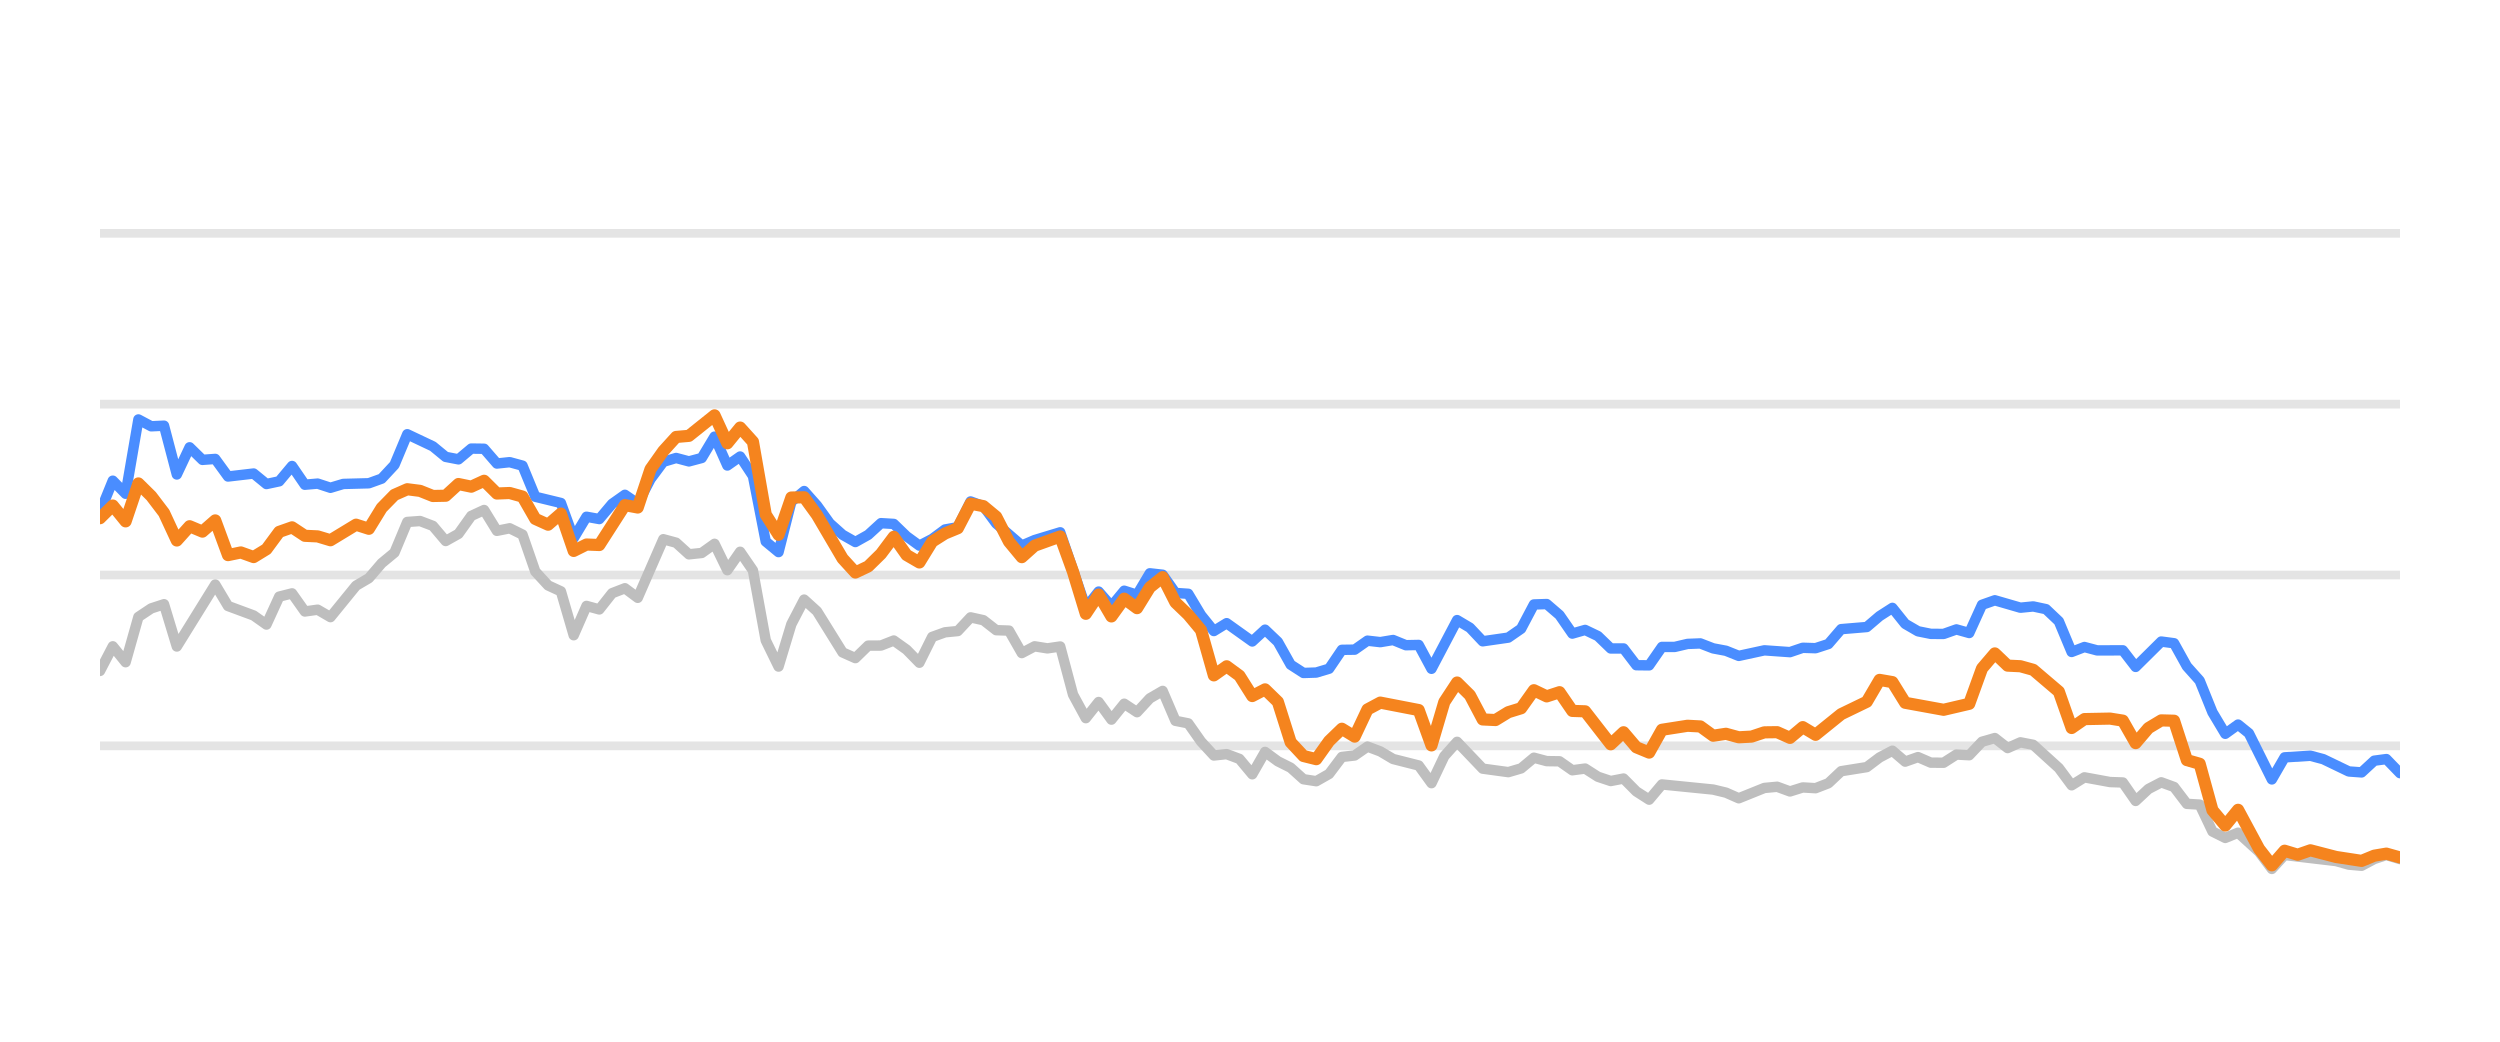
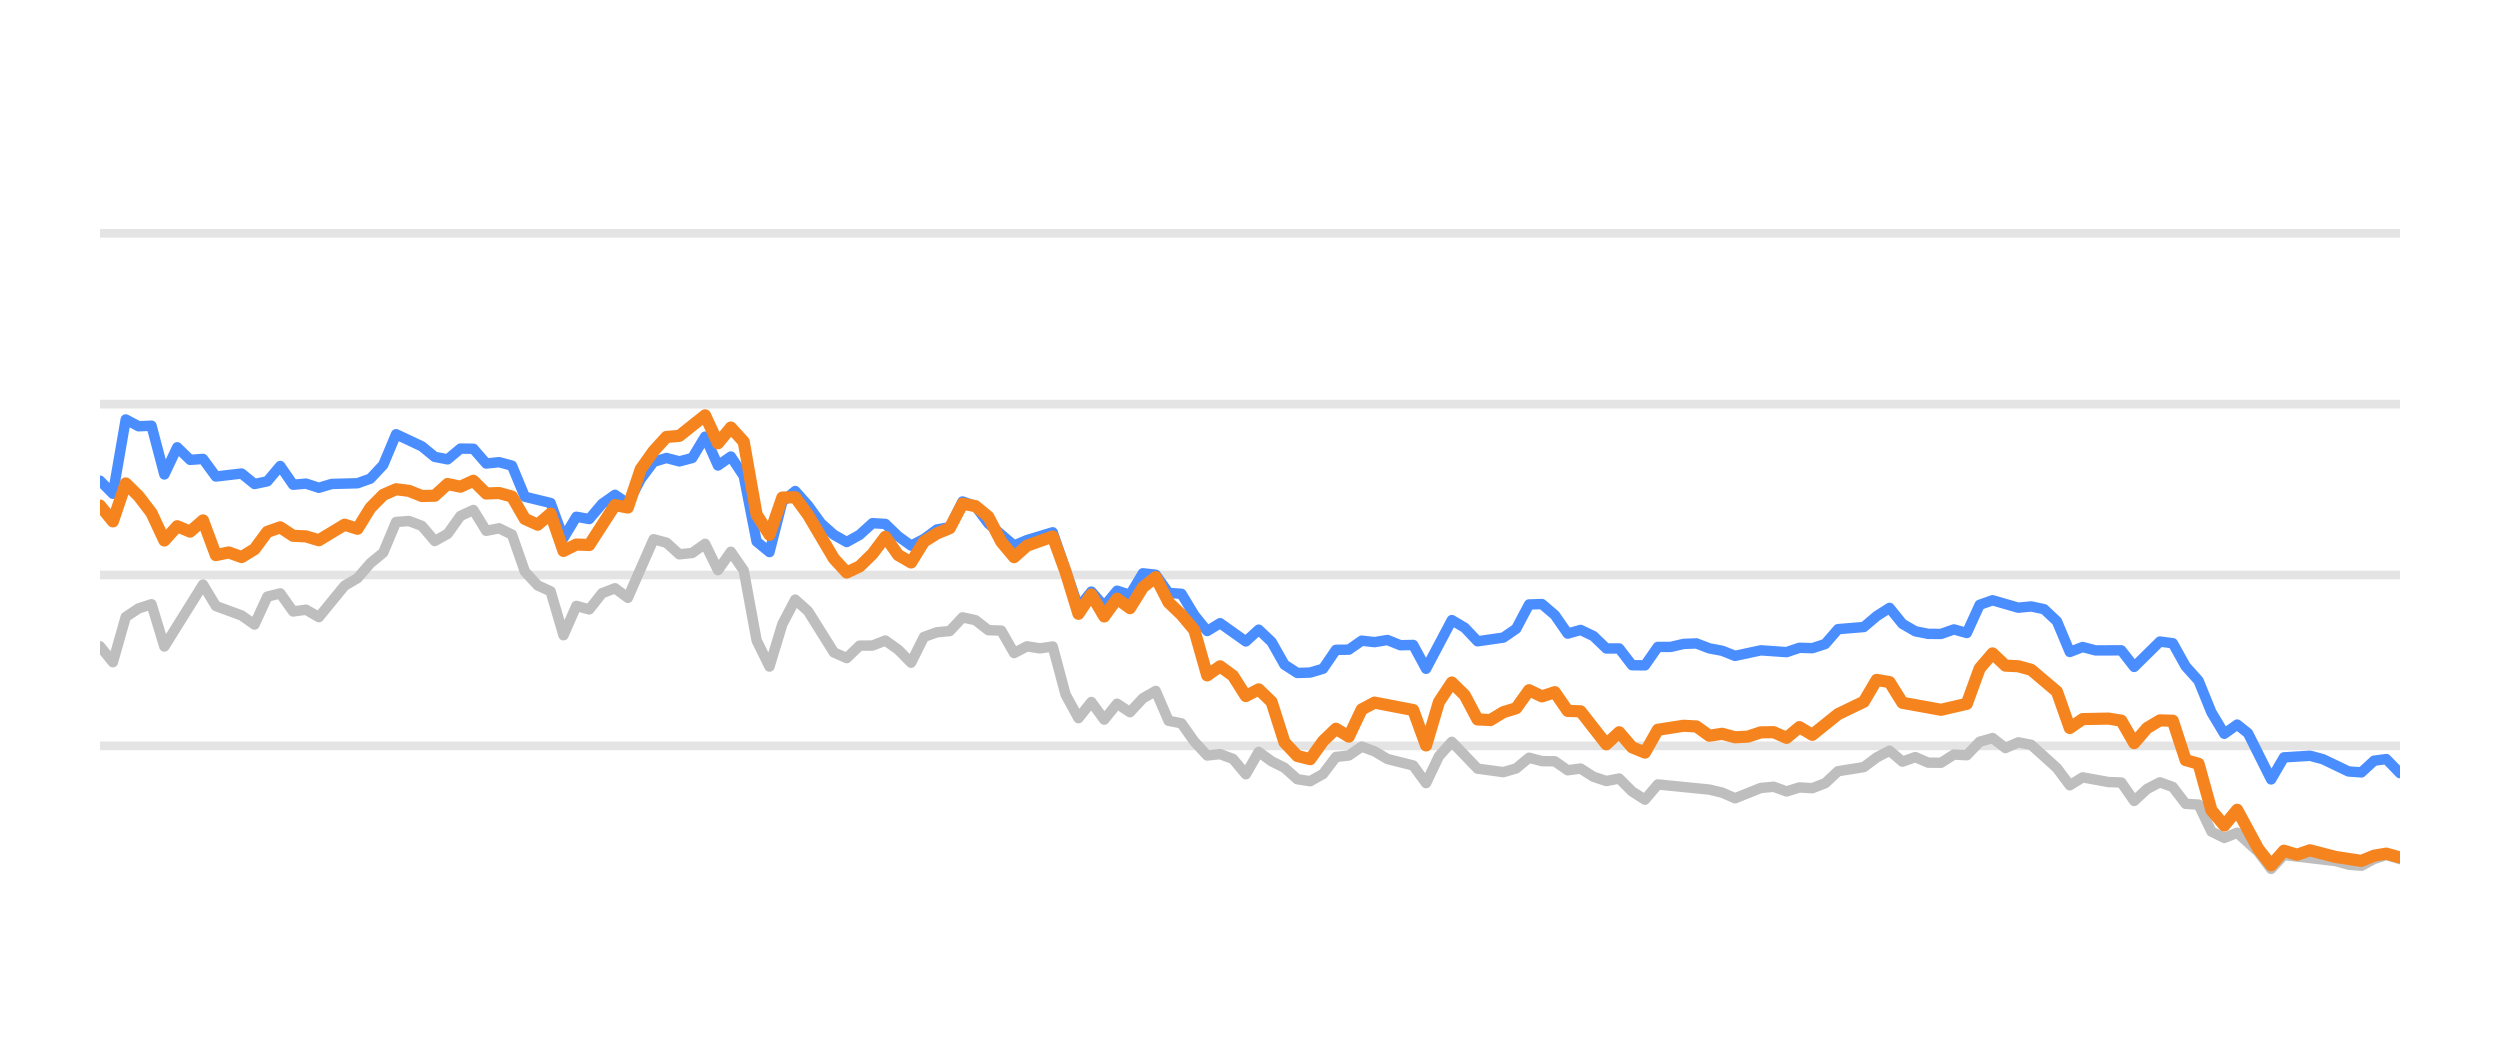
<svg xmlns="http://www.w3.org/2000/svg" width="144pt" height="60pt" viewBox="0 0 144 60" version="1.1">
  <defs>
    <style type="text/css">*{stroke-linejoin: round; stroke-linecap: butt}</style>
  </defs>
  <g id="figure_1">
    <g id="patch_1">
      <path d="M 0 60  L 144 60  L 144 0  L 0 0  L 0 60  z " style="fill: none; opacity: 0" />
    </g>
    <g id="axes_1">
      <g id="patch_2">
        <path d="M 5.76 52.8  L 138.24 52.8  L 138.24 3.6  L 5.76 3.6  L 5.76 52.8  z " style="fill: none" />
      </g>
      <g id="matplotlib.axis_1" />
      <g id="matplotlib.axis_2" />
      <g id="line2d_1">
-         <path d="M 5.76 42.96  L 138.24 42.96  " clip-path="url(#p2f61e6d350)" style="fill: none; stroke: #b2b2b2; stroke-opacity: 0.35; stroke-width: 0.5; stroke-linecap: square" />
+         <path d="M 5.76 42.96  L 138.24 42.96  " clip-path="url(#p0ac1e604f1)" style="fill: none; stroke: #b2b2b2; stroke-opacity: 0.35; stroke-width: 0.5; stroke-linecap: square" />
      </g>
      <g id="line2d_2">
-         <path d="M 5.76 33.12  L 138.24 33.12  " clip-path="url(#p2f61e6d350)" style="fill: none; stroke: #b2b2b2; stroke-opacity: 0.35; stroke-width: 0.5; stroke-linecap: square" />
+         <path d="M 5.76 33.12  L 138.24 33.12  " clip-path="url(#p0ac1e604f1)" style="fill: none; stroke: #b2b2b2; stroke-opacity: 0.35; stroke-width: 0.5; stroke-linecap: square" />
      </g>
      <g id="line2d_3">
-         <path d="M 5.76 23.28  L 138.24 23.28  " clip-path="url(#p2f61e6d350)" style="fill: none; stroke: #b2b2b2; stroke-opacity: 0.35; stroke-width: 0.5; stroke-linecap: square" />
+         <path d="M 5.76 23.28  L 138.24 23.28  " clip-path="url(#p0ac1e604f1)" style="fill: none; stroke: #b2b2b2; stroke-opacity: 0.35; stroke-width: 0.5; stroke-linecap: square" />
      </g>
      <g id="line2d_4">
-         <path d="M 5.76 13.44  L 138.24 13.44  " clip-path="url(#p2f61e6d350)" style="fill: none; stroke: #b2b2b2; stroke-opacity: 0.35; stroke-width: 0.5; stroke-linecap: square" />
+         <path d="M 5.76 13.44  L 138.24 13.44  " clip-path="url(#p0ac1e604f1)" style="fill: none; stroke: #b2b2b2; stroke-opacity: 0.35; stroke-width: 0.5; stroke-linecap: square" />
      </g>
      <g id="line2d_5">
-         <path d="M 5.76 38.645  L 6.497 37.228  L 7.235 38.143  L 7.972 35.536  L 8.71 35.044  L 9.447 34.803  L 10.185 37.238  L 12.397 33.671  L 13.134 34.906  L 14.609 35.452  L 15.347 35.974  L 16.084 34.365  L 16.822 34.178  L 17.559 35.221  L 18.297 35.118  L 19.034 35.546  L 20.509 33.735  L 21.246 33.302  L 21.984 32.441  L 22.721 31.831  L 23.459 30.065  L 24.196 30.011  L 24.934 30.291  L 25.671 31.162  L 26.408 30.749  L 27.146 29.715  L 27.883 29.376  L 28.621 30.576  L 29.358 30.429  L 30.096 30.793  L 30.833 32.918  L 31.571 33.72  L 32.308 34.06  L 33.045 36.589  L 33.783 34.901  L 34.52 35.103  L 35.258 34.168  L 35.995 33.883  L 36.733 34.434  L 38.207 31.059  L 38.945 31.26  L 39.682 31.929  L 40.42 31.851  L 41.157 31.324  L 41.895 32.844  L 42.632 31.782  L 43.37 32.859  L 44.107 36.884  L 44.844 38.394  L 45.582 35.954  L 46.319 34.537  L 47.057 35.206  L 48.532 37.578  L 49.269 37.907  L 50.007 37.189  L 50.744 37.184  L 51.481 36.894  L 52.219 37.42  L 52.956 38.173  L 53.694 36.687  L 54.431 36.421  L 55.169 36.348  L 55.906 35.56  L 56.644 35.723  L 57.381 36.298  L 58.118 36.323  L 58.856 37.617  L 59.593 37.228  L 60.331 37.346  L 61.068 37.238  L 61.806 40.008  L 62.543 41.366  L 63.281 40.436  L 64.018 41.45  L 64.755 40.534  L 65.493 41.022  L 66.23 40.224  L 66.968 39.796  L 67.705 41.518  L 68.443 41.666  L 69.18 42.714  L 69.918 43.516  L 70.655 43.437  L 71.392 43.713  L 72.13 44.598  L 72.867 43.309  L 73.605 43.851  L 74.342 44.22  L 75.08 44.884  L 75.817 44.997  L 76.555 44.579  L 77.292 43.6  L 78.029 43.516  L 78.767 43.004  L 79.504 43.28  L 80.242 43.718  L 81.717 44.092  L 82.454 45.11  L 83.192 43.555  L 83.929 42.729  L 85.404 44.274  L 86.879 44.475  L 87.616 44.259  L 88.354 43.644  L 89.091 43.841  L 89.828 43.851  L 90.566 44.367  L 91.303 44.269  L 92.041 44.741  L 92.778 44.987  L 93.516 44.844  L 94.253 45.587  L 94.991 46.06  L 95.728 45.184  L 98.678 45.479  L 99.415 45.656  L 100.153 45.981  L 101.628 45.386  L 102.365 45.317  L 103.102 45.587  L 103.84 45.356  L 104.577 45.4  L 105.315 45.115  L 106.052 44.421  L 107.527 44.185  L 108.265 43.629  L 109.002 43.24  L 109.739 43.87  L 110.477 43.609  L 111.214 43.929  L 111.952 43.934  L 112.689 43.462  L 113.427 43.501  L 114.164 42.724  L 114.902 42.512  L 115.639 43.088  L 116.376 42.758  L 117.114 42.901  L 118.589 44.239  L 119.326 45.233  L 120.064 44.775  L 121.539 45.046  L 122.276 45.071  L 123.013 46.133  L 123.751 45.445  L 124.488 45.061  L 125.226 45.331  L 125.963 46.301  L 126.701 46.345  L 127.438 47.895  L 128.176 48.264  L 128.913 47.964  L 130.122 49.066  L 130.859 50.05  L 131.593 49.248  L 134.556 49.597  L 135.291 49.804  L 136.028 49.868  L 136.757 49.479  L 137.455 49.248  L 138.24 49.484  L 138.24 49.484  " clip-path="url(#p2f61e6d350)" style="fill: none; stroke: #bebebe; stroke-width: 0.6; stroke-linecap: round" />
+         <path d="M 5.76 37.228  L 6.502 38.143  L 7.243 35.536  L 7.985 35.044  L 8.726 34.803  L 9.468 37.238  L 11.693 33.671  L 12.434 34.906  L 13.917 35.452  L 14.659 35.974  L 15.4 34.365  L 16.142 34.178  L 16.884 35.221  L 17.625 35.118  L 18.367 35.546  L 19.85 33.735  L 20.591 33.302  L 21.333 32.441  L 22.075 31.831  L 22.816 30.065  L 23.558 30.011  L 24.299 30.291  L 25.041 31.162  L 25.782 30.749  L 26.524 29.715  L 27.266 29.376  L 28.007 30.576  L 28.749 30.429  L 29.49 30.793  L 30.232 32.918  L 30.973 33.72  L 31.715 34.06  L 32.457 36.589  L 33.198 34.901  L 33.94 35.103  L 34.681 34.168  L 35.423 33.883  L 36.164 34.434  L 37.648 31.059  L 38.389 31.26  L 39.131 31.929  L 39.872 31.851  L 40.614 31.324  L 41.355 32.844  L 42.097 31.782  L 42.839 32.859  L 43.58 36.884  L 44.322 38.394  L 45.063 35.954  L 45.805 34.537  L 46.546 35.206  L 48.03 37.578  L 48.771 37.907  L 49.513 37.189  L 50.254 37.184  L 50.996 36.894  L 51.737 37.42  L 52.479 38.173  L 53.221 36.687  L 53.962 36.421  L 54.704 36.348  L 55.445 35.56  L 56.187 35.723  L 56.928 36.298  L 57.67 36.323  L 58.412 37.617  L 59.153 37.228  L 59.895 37.346  L 60.636 37.238  L 61.378 40.008  L 62.119 41.366  L 62.861 40.436  L 63.603 41.45  L 64.344 40.534  L 65.086 41.022  L 65.827 40.224  L 66.569 39.796  L 67.31 41.518  L 68.052 41.666  L 68.794 42.714  L 69.535 43.516  L 70.277 43.437  L 71.018 43.713  L 71.76 44.598  L 72.501 43.309  L 73.243 43.851  L 73.985 44.22  L 74.726 44.884  L 75.468 44.997  L 76.209 44.579  L 76.951 43.6  L 77.692 43.516  L 78.434 43.004  L 79.176 43.28  L 79.917 43.718  L 81.4 44.092  L 82.142 45.11  L 82.883 43.555  L 83.625 42.729  L 85.108 44.274  L 86.591 44.475  L 87.333 44.259  L 88.074 43.644  L 88.816 43.841  L 89.558 43.851  L 90.299 44.367  L 91.041 44.269  L 91.782 44.741  L 92.524 44.987  L 93.265 44.844  L 94.007 45.587  L 94.748 46.06  L 95.49 45.184  L 98.456 45.479  L 99.198 45.656  L 99.939 45.981  L 101.423 45.386  L 102.164 45.317  L 102.906 45.587  L 103.647 45.356  L 104.389 45.4  L 105.13 45.115  L 105.872 44.421  L 107.355 44.185  L 108.097 43.629  L 108.838 43.24  L 109.58 43.87  L 110.321 43.609  L 111.063 43.929  L 111.805 43.934  L 112.546 43.462  L 113.288 43.501  L 114.029 42.724  L 114.771 42.512  L 115.512 43.088  L 116.254 42.758  L 116.996 42.901  L 118.479 44.239  L 119.22 45.233  L 119.962 44.775  L 121.445 45.046  L 122.187 45.071  L 122.928 46.133  L 123.67 45.445  L 124.411 45.061  L 125.153 45.331  L 125.894 46.301  L 126.636 46.345  L 127.378 47.895  L 128.119 48.264  L 128.861 47.964  L 130.076 49.066  L 130.817 50.05  L 131.556 49.248  L 134.536 49.597  L 135.274 49.804  L 136.016 49.868  L 136.748 49.479  L 137.451 49.248  L 138.24 49.484  L 138.24 49.484  " clip-path="url(#p0ac1e604f1)" style="fill: none; stroke: #bebebe; stroke-width: 0.6; stroke-linecap: round" />
      </g>
      <g id="line2d_6">
-         <path d="M 5.76 29.499  L 6.497 27.688  L 7.235 28.441  L 7.972 24.161  L 8.71 24.554  L 9.447 24.52  L 10.185 27.329  L 10.922 25.765  L 11.66 26.488  L 12.397 26.434  L 13.134 27.447  L 14.609 27.275  L 15.347 27.88  L 16.084 27.723  L 16.822 26.842  L 17.559 27.92  L 18.297 27.856  L 19.034 28.097  L 19.771 27.875  L 21.246 27.836  L 21.984 27.57  L 22.721 26.778  L 23.459 25.012  L 24.934 25.71  L 25.671 26.316  L 26.408 26.458  L 27.146 25.838  L 27.883 25.848  L 28.621 26.699  L 29.358 26.621  L 30.096 26.822  L 30.833 28.613  L 32.308 28.972  L 33.045 30.995  L 33.783 29.765  L 34.52 29.897  L 35.258 29.022  L 35.995 28.5  L 36.733 29.007  L 37.47 27.595  L 38.207 26.601  L 38.945 26.38  L 39.682 26.576  L 40.42 26.38  L 41.157 25.15  L 41.895 26.813  L 42.632 26.296  L 43.37 27.418  L 44.107 31.191  L 44.844 31.801  L 45.582 28.899  L 46.319 28.284  L 47.057 29.115  L 47.794 30.143  L 48.532 30.803  L 49.269 31.221  L 50.007 30.808  L 50.744 30.134  L 51.481 30.178  L 52.219 30.891  L 52.956 31.428  L 53.694 31.044  L 54.431 30.498  L 55.169 30.365  L 55.906 28.884  L 56.644 29.154  L 57.381 30.153  L 58.856 31.423  L 59.593 31.108  L 61.068 30.66  L 62.543 34.999  L 63.281 34.074  L 64.018 34.916  L 64.755 34.025  L 65.493 34.261  L 66.23 33.022  L 66.968 33.105  L 67.705 34.153  L 68.443 34.202  L 69.18 35.432  L 69.918 36.348  L 70.655 35.895  L 72.13 36.948  L 72.867 36.269  L 73.605 36.972  L 74.342 38.286  L 75.08 38.763  L 75.817 38.739  L 76.555 38.517  L 77.292 37.43  L 78.029 37.42  L 78.767 36.903  L 79.504 36.987  L 80.242 36.864  L 80.979 37.164  L 81.717 37.149  L 82.454 38.522  L 83.929 35.718  L 84.666 36.156  L 85.404 36.938  L 86.879 36.726  L 87.616 36.215  L 88.354 34.817  L 89.091 34.793  L 89.828 35.427  L 90.566 36.495  L 91.303 36.284  L 92.041 36.638  L 92.778 37.351  L 93.516 37.351  L 94.253 38.316  L 94.991 38.325  L 95.728 37.263  L 96.465 37.263  L 97.203 37.09  L 97.94 37.061  L 98.678 37.346  L 99.415 37.484  L 100.153 37.779  L 101.628 37.459  L 103.102 37.563  L 103.84 37.312  L 104.577 37.336  L 105.315 37.095  L 106.052 36.239  L 107.527 36.116  L 108.265 35.487  L 109.002 35.014  L 109.739 35.934  L 110.477 36.362  L 111.214 36.51  L 111.952 36.515  L 112.689 36.254  L 113.427 36.461  L 114.164 34.837  L 114.902 34.576  L 116.376 35.004  L 117.114 34.931  L 117.851 35.088  L 118.589 35.787  L 119.326 37.553  L 120.064 37.268  L 120.801 37.464  L 122.276 37.459  L 123.013 38.414  L 124.488 36.953  L 125.226 37.051  L 125.963 38.379  L 126.701 39.206  L 127.438 41.031  L 128.176 42.266  L 128.913 41.735  L 129.536 42.237  L 130.859 44.894  L 131.593 43.624  L 133.079 43.531  L 133.82 43.728  L 135.291 44.436  L 136.028 44.49  L 136.757 43.816  L 137.455 43.723  L 138.24 44.534  L 138.24 44.534  " clip-path="url(#p2f61e6d350)" style="fill: none; stroke: #4a8dff; stroke-width: 0.6; stroke-linecap: round" />
+         <path d="M 5.76 27.688  L 6.502 28.441  L 7.243 24.161  L 7.985 24.554  L 8.726 24.52  L 9.468 27.329  L 10.209 25.765  L 10.951 26.488  L 11.693 26.434  L 12.434 27.447  L 13.917 27.275  L 14.659 27.88  L 15.4 27.723  L 16.142 26.842  L 16.884 27.92  L 17.625 27.856  L 18.367 28.097  L 19.108 27.875  L 20.591 27.836  L 21.333 27.57  L 22.075 26.778  L 22.816 25.012  L 24.299 25.71  L 25.041 26.316  L 25.782 26.458  L 26.524 25.838  L 27.266 25.848  L 28.007 26.699  L 28.749 26.621  L 29.49 26.822  L 30.232 28.613  L 31.715 28.972  L 32.457 30.995  L 33.198 29.765  L 33.94 29.897  L 34.681 29.022  L 35.423 28.5  L 36.164 29.007  L 36.906 27.595  L 37.648 26.601  L 38.389 26.38  L 39.131 26.576  L 39.872 26.38  L 40.614 25.15  L 41.355 26.813  L 42.097 26.296  L 42.839 27.418  L 43.58 31.191  L 44.322 31.801  L 45.063 28.899  L 45.805 28.284  L 46.546 29.115  L 47.288 30.143  L 48.03 30.803  L 48.771 31.221  L 49.513 30.808  L 50.254 30.134  L 50.996 30.178  L 51.737 30.891  L 52.479 31.428  L 53.221 31.044  L 53.962 30.498  L 54.704 30.365  L 55.445 28.884  L 56.187 29.154  L 56.928 30.153  L 58.412 31.423  L 59.153 31.108  L 60.636 30.66  L 62.119 34.999  L 62.861 34.074  L 63.603 34.916  L 64.344 34.025  L 65.086 34.261  L 65.827 33.022  L 66.569 33.105  L 67.31 34.153  L 68.052 34.202  L 68.794 35.432  L 69.535 36.348  L 70.277 35.895  L 71.76 36.948  L 72.501 36.269  L 73.243 36.972  L 73.985 38.286  L 74.726 38.763  L 75.468 38.739  L 76.209 38.517  L 76.951 37.43  L 77.692 37.42  L 78.434 36.903  L 79.176 36.987  L 79.917 36.864  L 80.659 37.164  L 81.4 37.149  L 82.142 38.522  L 83.625 35.718  L 84.367 36.156  L 85.108 36.938  L 86.591 36.726  L 87.333 36.215  L 88.074 34.817  L 88.816 34.793  L 89.558 35.427  L 90.299 36.495  L 91.041 36.284  L 91.782 36.638  L 92.524 37.351  L 93.265 37.351  L 94.007 38.316  L 94.748 38.325  L 95.49 37.263  L 96.232 37.263  L 96.973 37.09  L 97.715 37.061  L 98.456 37.346  L 99.198 37.484  L 99.939 37.779  L 101.423 37.459  L 102.906 37.563  L 103.647 37.312  L 104.389 37.336  L 105.13 37.095  L 105.872 36.239  L 107.355 36.116  L 108.097 35.487  L 108.838 35.014  L 109.58 35.934  L 110.321 36.362  L 111.063 36.51  L 111.805 36.515  L 112.546 36.254  L 113.288 36.461  L 114.029 34.837  L 114.771 34.576  L 116.254 35.004  L 116.996 34.931  L 117.737 35.088  L 118.479 35.787  L 119.22 37.553  L 119.962 37.268  L 120.703 37.464  L 122.187 37.459  L 122.928 38.414  L 124.411 36.953  L 125.153 37.051  L 125.894 38.379  L 126.636 39.206  L 127.378 41.031  L 128.119 42.266  L 128.861 41.735  L 129.487 42.237  L 130.817 44.894  L 131.556 43.624  L 133.05 43.531  L 133.795 43.728  L 135.274 44.436  L 136.016 44.49  L 136.748 43.816  L 137.451 43.723  L 138.24 44.534  L 138.24 44.534  " clip-path="url(#p0ac1e604f1)" style="fill: none; stroke: #4a8dff; stroke-width: 0.6; stroke-linecap: round" />
      </g>
      <g id="line2d_7">
-         <path d="M 5.76 29.848  L 6.497 29.12  L 7.235 30.03  L 7.972 27.846  L 8.71 28.574  L 9.447 29.543  L 10.185 31.132  L 10.922 30.311  L 11.66 30.621  L 12.397 29.976  L 13.134 31.974  L 13.872 31.821  L 14.609 32.087  L 15.347 31.634  L 16.084 30.635  L 16.822 30.375  L 17.559 30.862  L 18.297 30.896  L 19.034 31.118  L 20.509 30.222  L 21.246 30.458  L 21.984 29.258  L 22.721 28.505  L 23.459 28.18  L 24.196 28.274  L 24.934 28.569  L 25.671 28.554  L 26.408 27.88  L 27.146 28.033  L 27.883 27.693  L 28.621 28.426  L 29.358 28.397  L 30.096 28.603  L 30.833 29.888  L 31.571 30.222  L 32.308 29.583  L 33.045 31.733  L 33.783 31.364  L 34.52 31.393  L 35.995 29.095  L 36.733 29.233  L 37.47 27.024  L 38.207 25.981  L 38.945 25.169  L 39.682 25.105  L 41.157 23.925  L 41.895 25.533  L 42.632 24.628  L 43.37 25.445  L 44.107 29.642  L 44.844 30.803  L 45.582 28.658  L 46.319 28.643  L 47.057 29.661  L 48.532 32.17  L 49.269 32.977  L 50.007 32.628  L 50.744 31.905  L 51.481 30.921  L 52.219 31.969  L 52.956 32.397  L 53.694 31.196  L 54.431 30.729  L 55.169 30.424  L 55.906 29.012  L 56.644 29.154  L 57.381 29.765  L 58.118 31.201  L 58.856 32.092  L 59.593 31.432  L 61.068 30.901  L 61.806 32.938  L 62.543 35.354  L 63.281 34.247  L 64.018 35.506  L 64.755 34.483  L 65.493 35.029  L 66.23 33.833  L 66.968 33.243  L 67.705 34.699  L 68.443 35.408  L 69.18 36.293  L 69.918 38.901  L 70.655 38.379  L 71.392 38.921  L 72.13 40.092  L 72.867 39.708  L 73.605 40.426  L 74.342 42.753  L 75.08 43.545  L 75.817 43.728  L 76.555 42.689  L 77.292 41.976  L 78.029 42.429  L 78.767 40.864  L 79.504 40.47  L 81.717 40.899  L 82.454 42.935  L 83.192 40.436  L 83.929 39.314  L 84.666 40.042  L 85.404 41.44  L 86.141 41.474  L 86.879 41.022  L 87.616 40.795  L 88.354 39.757  L 89.091 40.111  L 89.828 39.87  L 90.566 40.948  L 91.303 40.972  L 92.778 42.871  L 93.516 42.178  L 94.253 43.044  L 94.991 43.349  L 95.728 42.035  L 97.203 41.804  L 97.94 41.843  L 98.678 42.379  L 99.415 42.266  L 100.153 42.468  L 100.89 42.429  L 101.628 42.183  L 102.365 42.173  L 103.102 42.502  L 103.84 41.883  L 104.577 42.325  L 106.052 41.135  L 107.527 40.421  L 108.265 39.162  L 109.002 39.29  L 109.739 40.48  L 111.952 40.884  L 113.427 40.539  L 114.164 38.502  L 114.902 37.637  L 115.639 38.34  L 116.376 38.375  L 117.114 38.581  L 118.589 39.836  L 119.326 41.932  L 120.064 41.42  L 121.539 41.391  L 122.276 41.509  L 123.013 42.803  L 123.751 41.937  L 124.488 41.494  L 125.226 41.514  L 125.963 43.782  L 126.701 43.993  L 127.438 46.67  L 128.176 47.55  L 128.913 46.645  L 130.122 48.894  L 130.859 49.843  L 131.593 49.002  L 132.347 49.233  L 133.079 48.977  L 134.556 49.361  L 136.028 49.587  L 136.757 49.287  L 137.455 49.169  L 138.24 49.39  L 138.24 49.39  " clip-path="url(#p2f61e6d350)" style="fill: none; stroke: #f5841e; stroke-width: 0.7; stroke-linecap: round" />
+         <path d="M 5.76 29.12  L 6.502 30.03  L 7.243 27.846  L 7.985 28.574  L 8.726 29.543  L 9.468 31.132  L 10.209 30.311  L 10.951 30.621  L 11.693 29.976  L 12.434 31.974  L 13.176 31.821  L 13.917 32.087  L 14.659 31.634  L 15.4 30.635  L 16.142 30.375  L 16.884 30.862  L 17.625 30.896  L 18.367 31.118  L 19.85 30.222  L 20.591 30.458  L 21.333 29.258  L 22.075 28.505  L 22.816 28.18  L 23.558 28.274  L 24.299 28.569  L 25.041 28.554  L 25.782 27.88  L 26.524 28.033  L 27.266 27.693  L 28.007 28.426  L 28.749 28.397  L 29.49 28.603  L 30.232 29.888  L 30.973 30.222  L 31.715 29.583  L 32.457 31.733  L 33.198 31.364  L 33.94 31.393  L 35.423 29.095  L 36.164 29.233  L 36.906 27.024  L 37.648 25.981  L 38.389 25.169  L 39.131 25.105  L 40.614 23.925  L 41.355 25.533  L 42.097 24.628  L 42.839 25.445  L 43.58 29.642  L 44.322 30.803  L 45.063 28.658  L 45.805 28.643  L 46.546 29.661  L 48.03 32.17  L 48.771 32.977  L 49.513 32.628  L 50.254 31.905  L 50.996 30.921  L 51.737 31.969  L 52.479 32.397  L 53.221 31.196  L 53.962 30.729  L 54.704 30.424  L 55.445 29.012  L 56.187 29.154  L 56.928 29.765  L 57.67 31.201  L 58.412 32.092  L 59.153 31.432  L 60.636 30.901  L 61.378 32.938  L 62.119 35.354  L 62.861 34.247  L 63.603 35.506  L 64.344 34.483  L 65.086 35.029  L 65.827 33.833  L 66.569 33.243  L 67.31 34.699  L 68.052 35.408  L 68.794 36.293  L 69.535 38.901  L 70.277 38.379  L 71.018 38.921  L 71.76 40.092  L 72.501 39.708  L 73.243 40.426  L 73.985 42.753  L 74.726 43.545  L 75.468 43.728  L 76.209 42.689  L 76.951 41.976  L 77.692 42.429  L 78.434 40.864  L 79.176 40.47  L 81.4 40.899  L 82.142 42.935  L 82.883 40.436  L 83.625 39.314  L 84.367 40.042  L 85.108 41.44  L 85.85 41.474  L 86.591 41.022  L 87.333 40.795  L 88.074 39.757  L 88.816 40.111  L 89.558 39.87  L 90.299 40.948  L 91.041 40.972  L 92.524 42.871  L 93.265 42.178  L 94.007 43.044  L 94.748 43.349  L 95.49 42.035  L 96.973 41.804  L 97.715 41.843  L 98.456 42.379  L 99.198 42.266  L 99.939 42.468  L 100.681 42.429  L 101.423 42.183  L 102.164 42.173  L 102.906 42.502  L 103.647 41.883  L 104.389 42.325  L 105.872 41.135  L 107.355 40.421  L 108.097 39.162  L 108.838 39.29  L 109.58 40.48  L 111.805 40.884  L 113.288 40.539  L 114.029 38.502  L 114.771 37.637  L 115.512 38.34  L 116.254 38.375  L 116.996 38.581  L 118.479 39.836  L 119.22 41.932  L 119.962 41.42  L 121.445 41.391  L 122.187 41.509  L 122.928 42.803  L 123.67 41.937  L 124.411 41.494  L 125.153 41.514  L 125.894 43.782  L 126.636 43.993  L 127.378 46.67  L 128.119 47.55  L 128.861 46.645  L 130.076 48.894  L 130.817 49.843  L 131.556 49.002  L 132.314 49.233  L 133.05 48.977  L 134.536 49.361  L 136.016 49.587  L 136.748 49.287  L 137.451 49.169  L 138.24 49.39  L 138.24 49.39  " clip-path="url(#p0ac1e604f1)" style="fill: none; stroke: #f5841e; stroke-width: 0.7; stroke-linecap: round" />
      </g>
    </g>
  </g>
  <defs>
-     <clipPath id="p2f61e6d350">
+     <clipPath id="p0ac1e604f1">
      <rect x="5.76" y="3.6" width="132.48" height="49.2" />
    </clipPath>
  </defs>
</svg>
